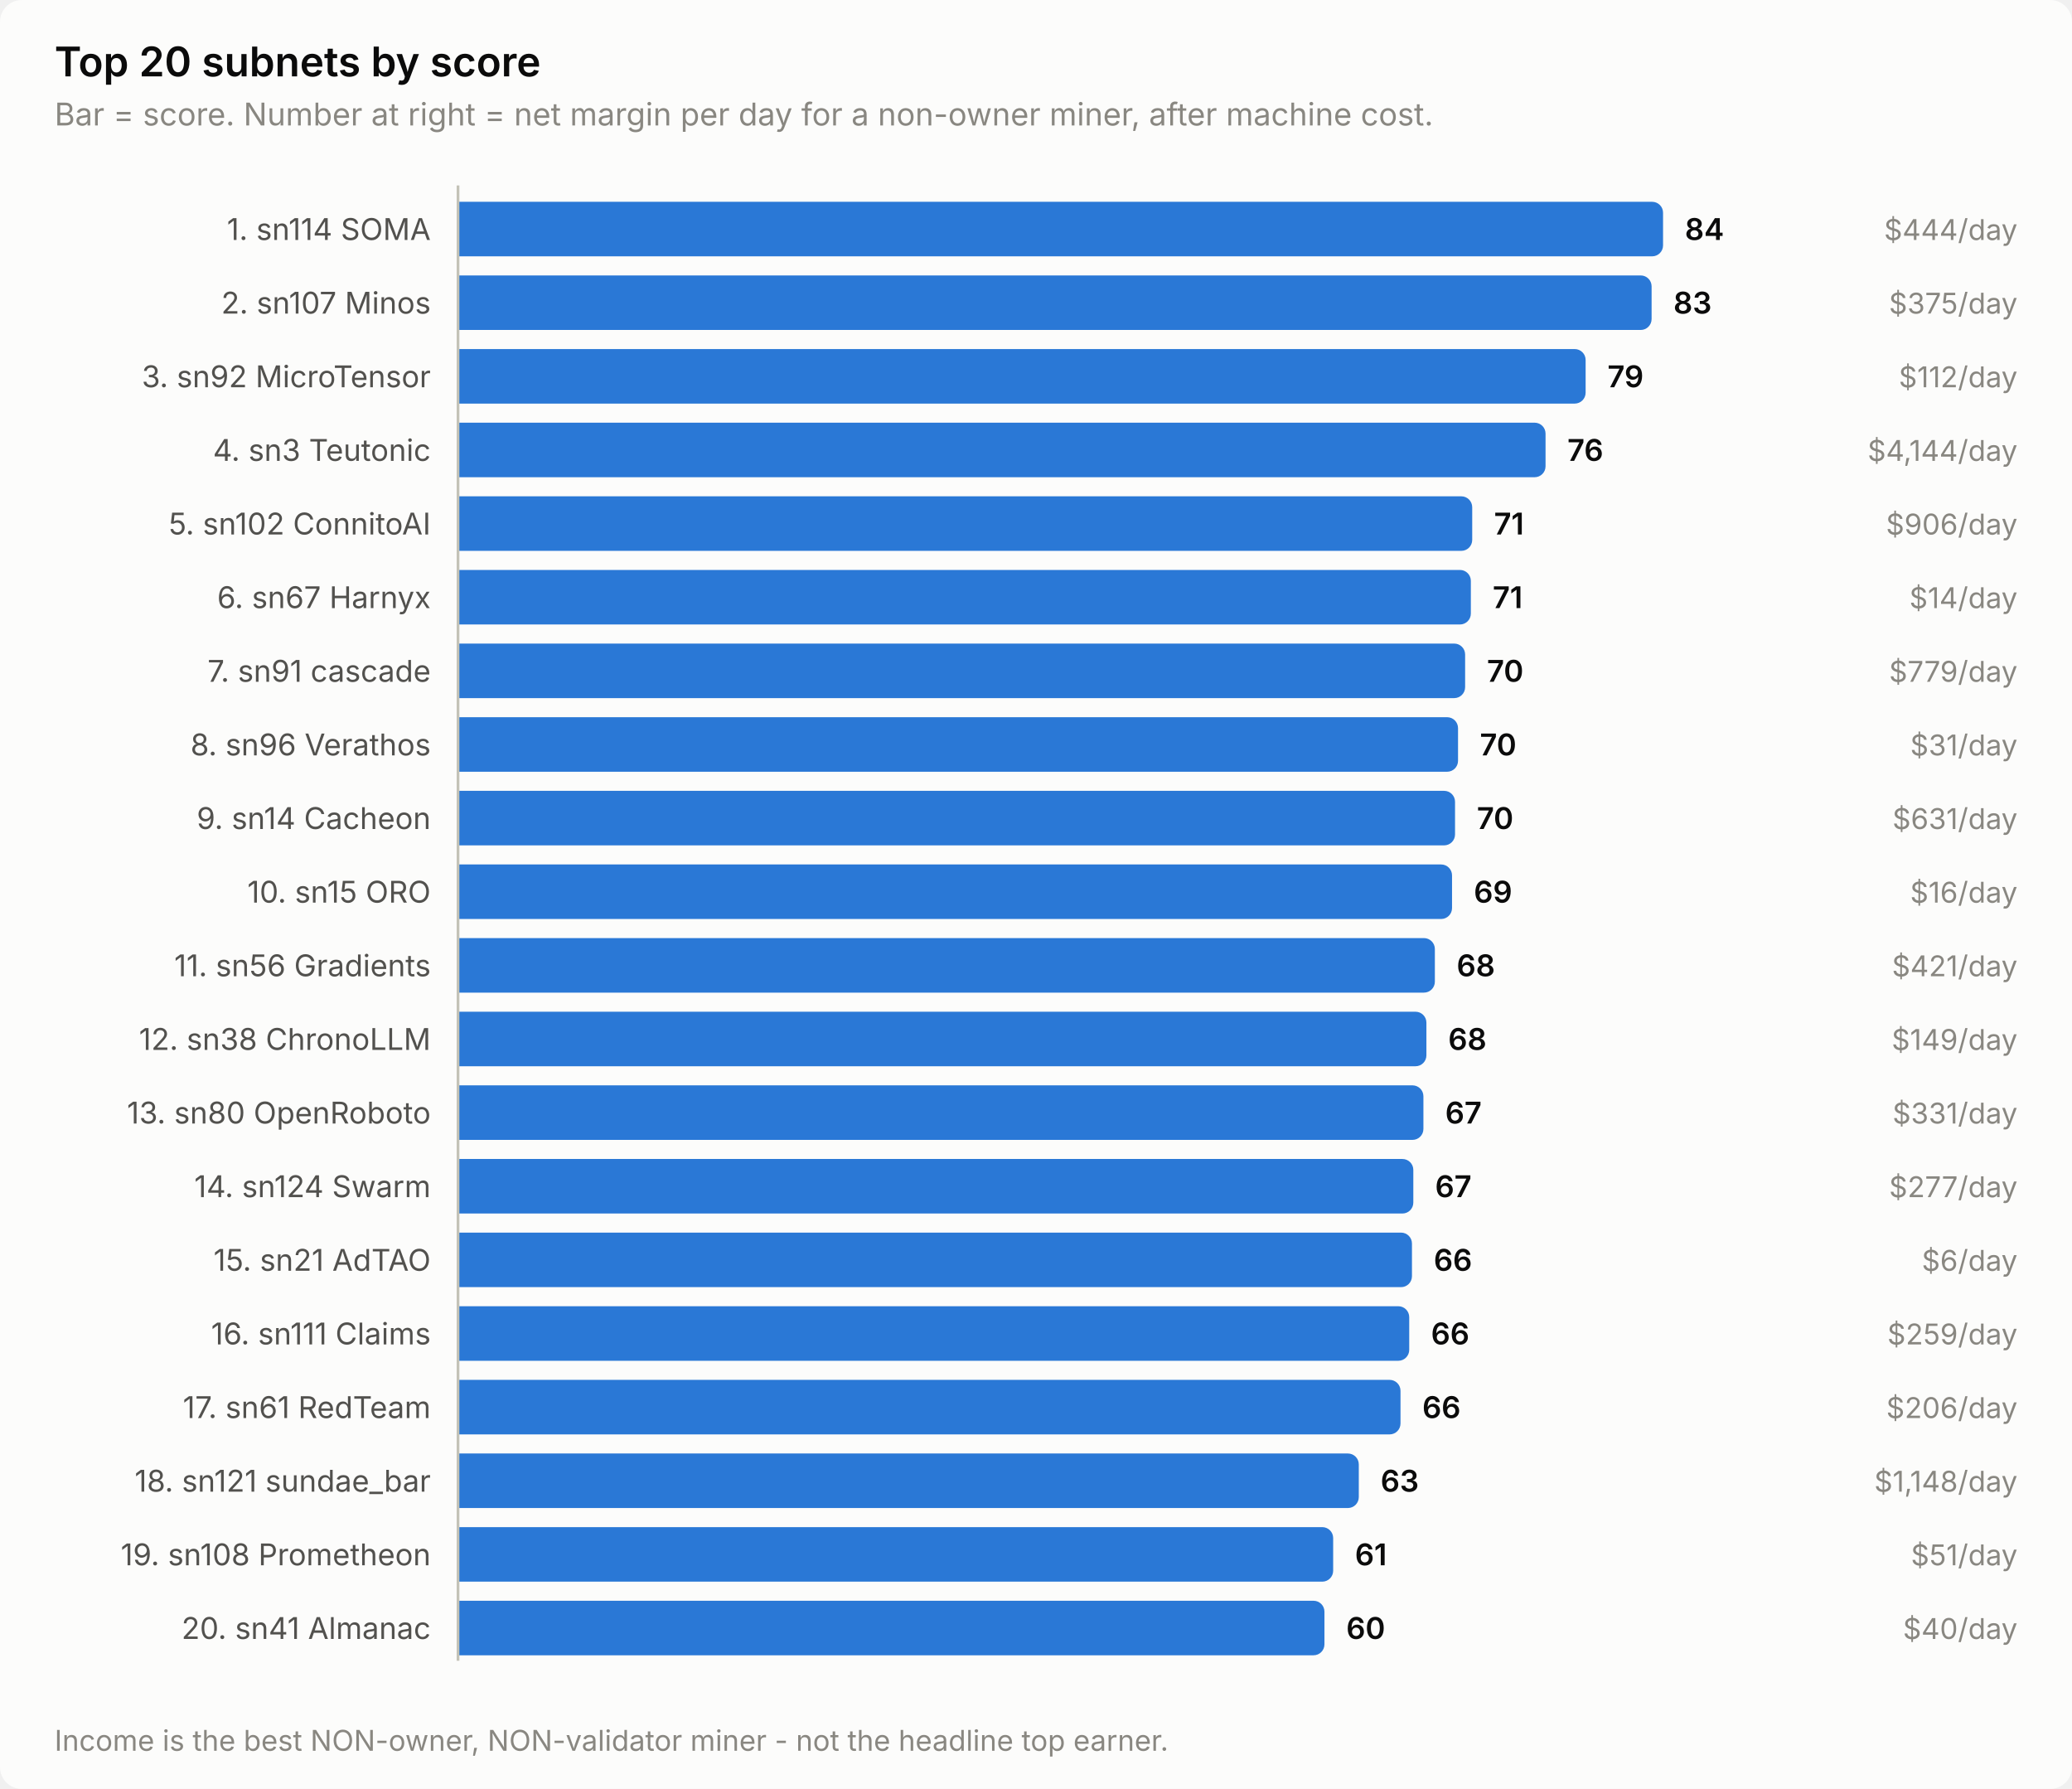
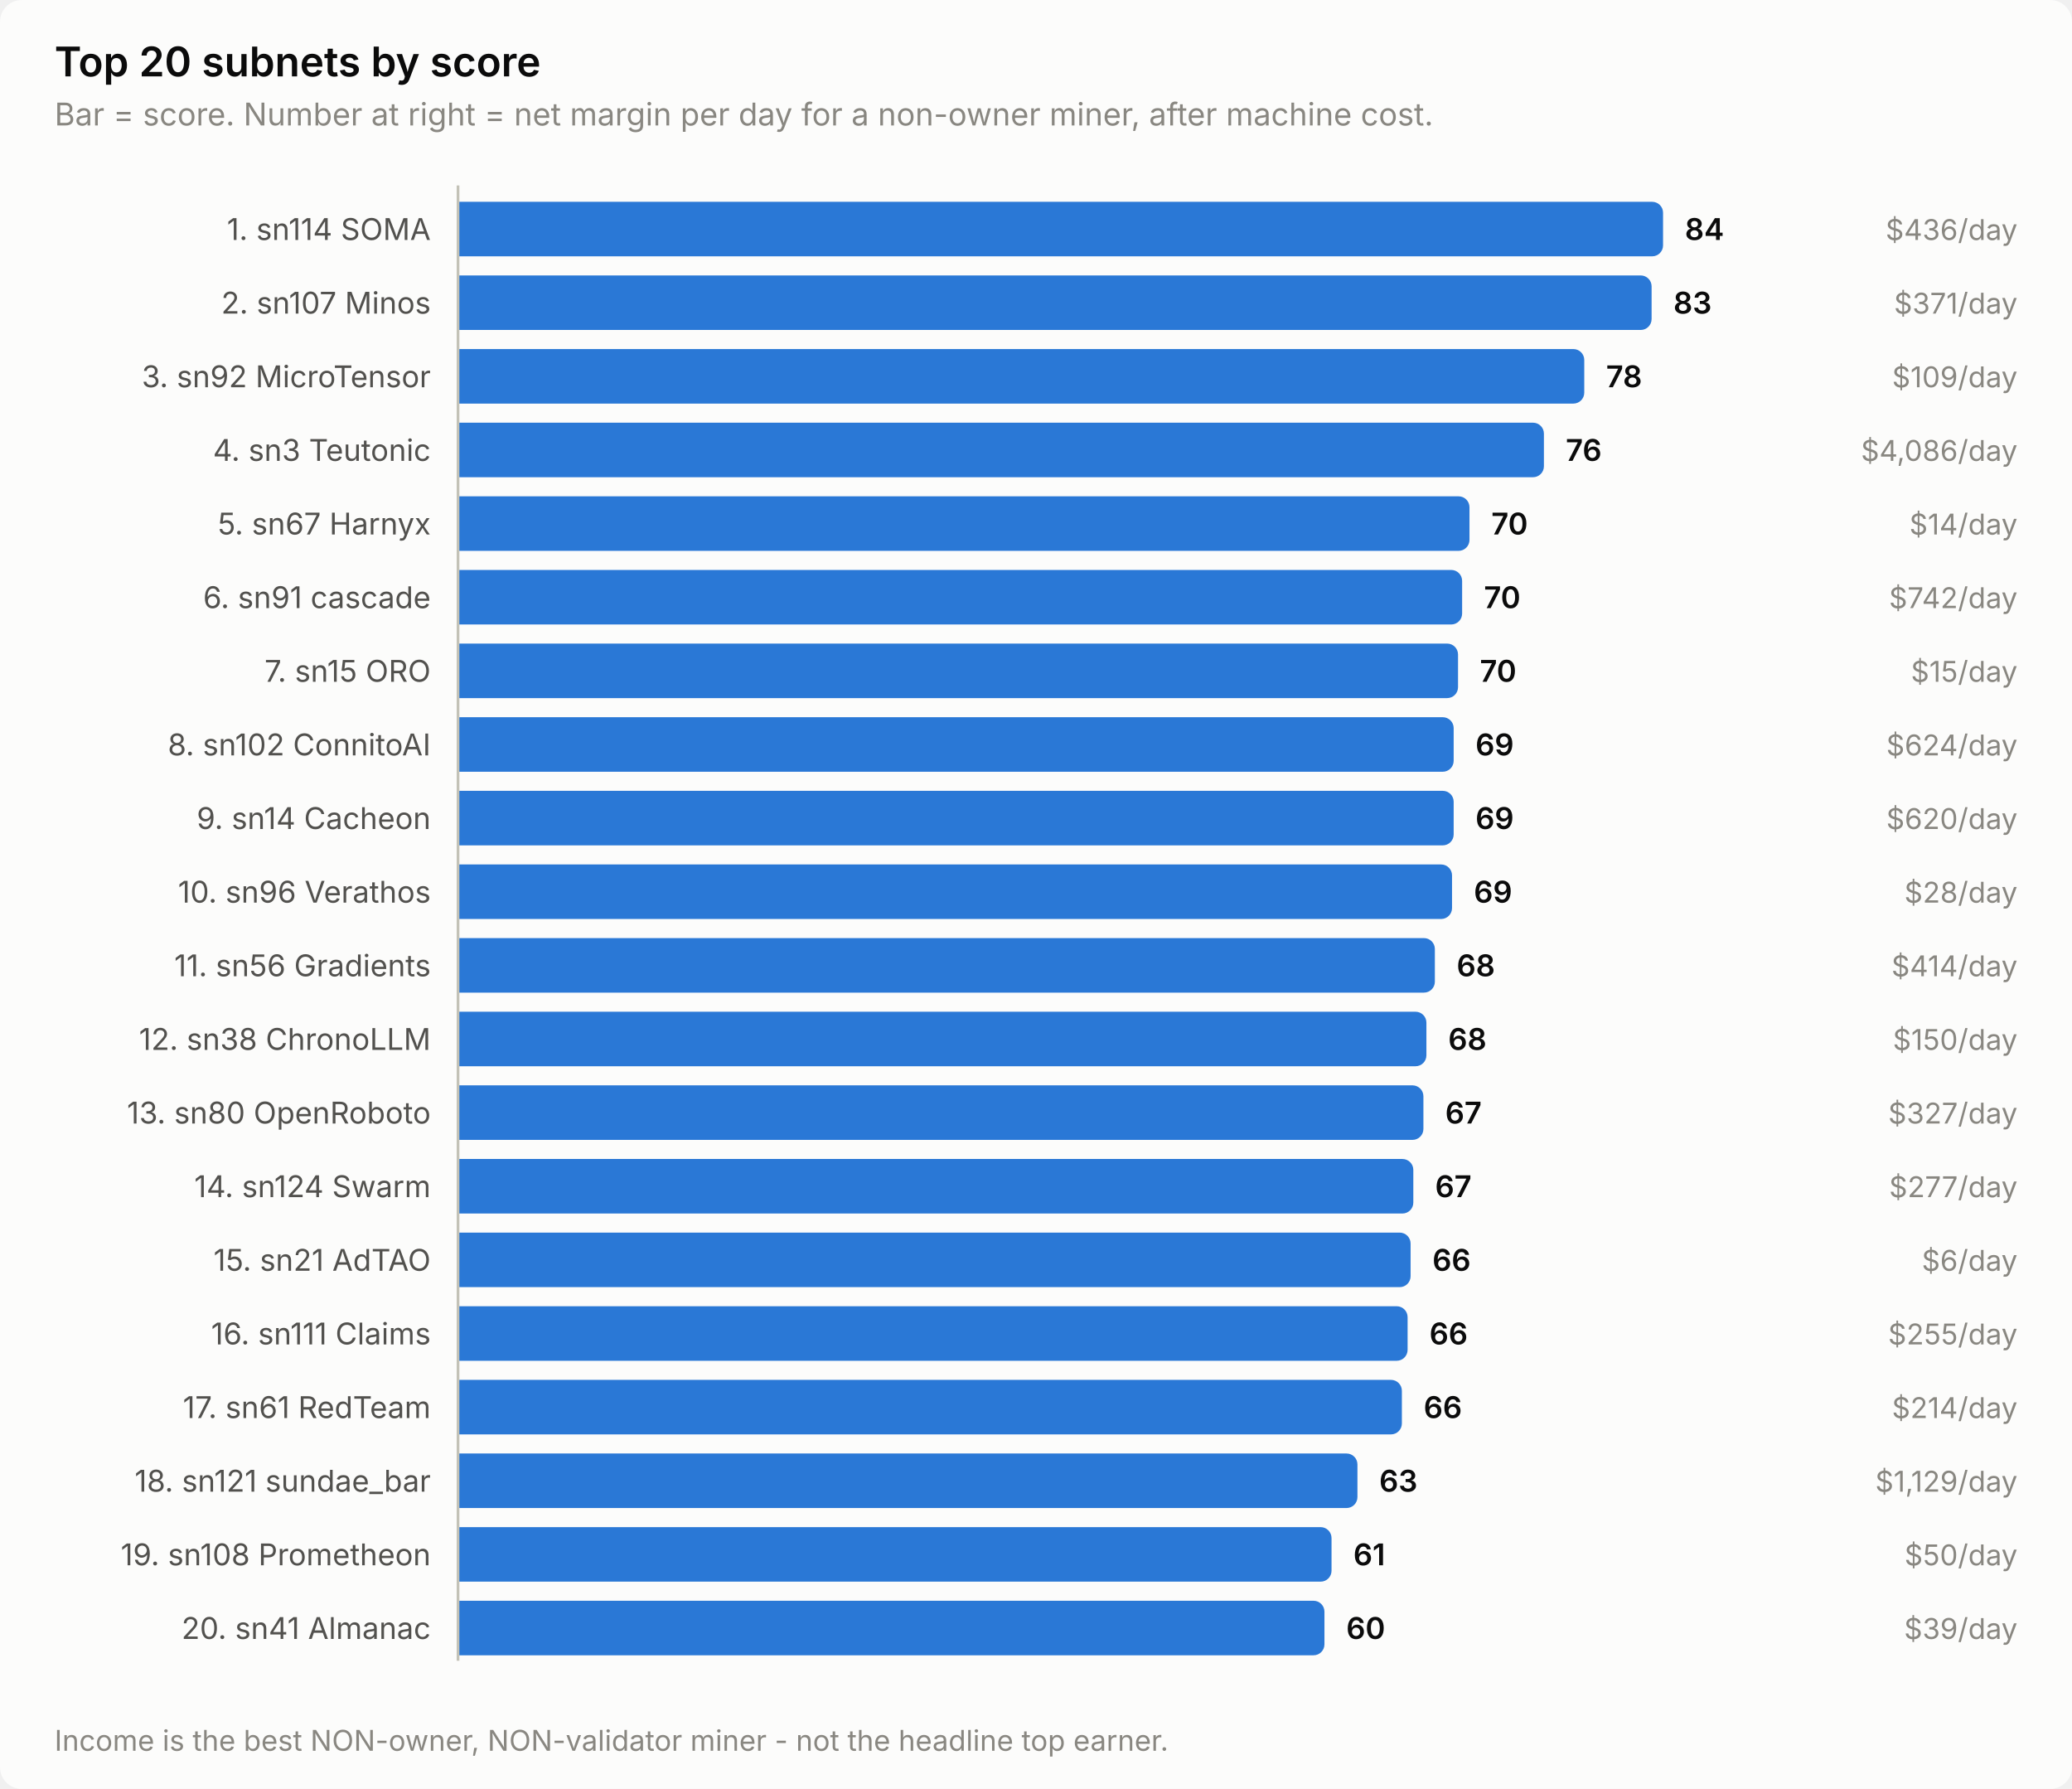
<svg xmlns="http://www.w3.org/2000/svg" width="760" height="656" viewBox="0 0 760 656" role="img" aria-label="Top 20 subnets by score">
  <style>
    text { font-family: system-ui, -apple-system, 'Segoe UI', sans-serif; }
    .t-title { font-size: 15px; font-weight: 600; }
    .t-sub { font-size: 11.5px; }
    .t-lab { font-size: 11px; }
    .t-val { font-size: 11px; font-weight: 600; font-variant-numeric: tabular-nums; }
    .t-tick { font-size: 10.5px; font-variant-numeric: tabular-nums; }

    .surface { fill: #fcfcfb; }
    .ink { fill: #0b0b0b; }
    .ink2 { fill: #52514e; }
    .muted { fill: #898781; }
    .grid { stroke: #e1e0d9; }
    .axis { stroke: #c3c2b7; }
    .accent { fill: #2a78d6; }
    .critical { fill: #d03b3b; }
    .deemph { fill: #d8d7d0; }

    @media (prefers-color-scheme: dark) {
      .surface { fill: #1a1a19; }
      .ink { fill: #ffffff; }
      .ink2 { fill: #c3c2b7; }
      .muted { fill: #898781; }
      .grid { stroke: #2c2c2a; }
      .axis { stroke: #383835; }
      .accent { fill: #3987e5; }
      .deemph { fill: #3a3a37; }
    }
</style>
  <rect class="surface" width="760" height="656" rx="8" />
  <text class="ink t-title" x="20" y="28">Top 20 subnets by score</text>
  <text class="muted t-sub" x="20" y="46">Bar = score. Number at right = net margin per day for a non-owner miner, after machine cost.</text>
  <text class="ink2 t-lab" x="158" y="88" text-anchor="end">1. sn114 SOMA</text>
  <path class="accent" d="M168.0,74.0 H606.0 a4.0,4.0 0 0 1 4.0,4.0 V90.0 a4.0,4.0 0 0 1 -4.0,4.0 H168.0 Z" />
  <text class="ink t-val" x="618.0" y="88">84</text>
-   <text class="muted t-tick" x="740" y="88" text-anchor="end">$444/day</text>
+   <text class="muted t-tick" x="740" y="88" text-anchor="end">$436/day</text>
  <text class="ink2 t-lab" x="158" y="115" text-anchor="end">2. sn107 Minos</text>
  <path class="accent" d="M168.0,101.0 H601.8 a4.0,4.0 0 0 1 4.0,4.0 V117.0 a4.0,4.0 0 0 1 -4.0,4.0 H168.0 Z" />
  <text class="ink t-val" x="613.8" y="115">83</text>
-   <text class="muted t-tick" x="740" y="115" text-anchor="end">$375/day</text>
+   <text class="muted t-tick" x="740" y="115" text-anchor="end">$371/day</text>
  <text class="ink2 t-lab" x="158" y="142" text-anchor="end">3. sn92 MicroTensor</text>
-   <path class="accent" d="M168.0,128.0 H577.6 a4.0,4.0 0 0 1 4.0,4.0 V144.0 a4.0,4.0 0 0 1 -4.0,4.0 H168.0 Z" />
-   <text class="ink t-val" x="589.6" y="142">79</text>
-   <text class="muted t-tick" x="740" y="142" text-anchor="end">$112/day</text>
+   <path class="accent" d="M168.0,128.0 H577.1 a4.0,4.0 0 0 1 4.0,4.0 V144.0 a4.0,4.0 0 0 1 -4.0,4.0 H168.0 Z" />
+   <text class="ink t-val" x="589.1" y="142">78</text>
+   <text class="muted t-tick" x="740" y="142" text-anchor="end">$109/day</text>
  <text class="ink2 t-lab" x="158" y="169" text-anchor="end">4. sn3 Teutonic</text>
-   <path class="accent" d="M168.0,155.0 H562.9 a4.0,4.0 0 0 1 4.0,4.0 V171.0 a4.0,4.0 0 0 1 -4.0,4.0 H168.0 Z" />
-   <text class="ink t-val" x="574.9" y="169">76</text>
-   <text class="muted t-tick" x="740" y="169" text-anchor="end">$4,144/day</text>
-   <text class="ink2 t-lab" x="158" y="196" text-anchor="end">5. sn102 ConnitoAI</text>
-   <path class="accent" d="M168.0,182.0 H536.0 a4.0,4.0 0 0 1 4.0,4.0 V198.0 a4.0,4.0 0 0 1 -4.0,4.0 H168.0 Z" />
-   <text class="ink t-val" x="548.0" y="196">71</text>
-   <text class="muted t-tick" x="740" y="196" text-anchor="end">$906/day</text>
-   <text class="ink2 t-lab" x="158" y="223" text-anchor="end">6. sn67 Harnyx</text>
-   <path class="accent" d="M168.0,209.0 H535.5 a4.0,4.0 0 0 1 4.0,4.0 V225.0 a4.0,4.0 0 0 1 -4.0,4.0 H168.0 Z" />
-   <text class="ink t-val" x="547.5" y="223">71</text>
-   <text class="muted t-tick" x="740" y="223" text-anchor="end">$14/day</text>
-   <text class="ink2 t-lab" x="158" y="250" text-anchor="end">7. sn91 cascade</text>
-   <path class="accent" d="M168.0,236.0 H533.4 a4.0,4.0 0 0 1 4.0,4.0 V252.0 a4.0,4.0 0 0 1 -4.0,4.0 H168.0 Z" />
-   <text class="ink t-val" x="545.4" y="250">70</text>
-   <text class="muted t-tick" x="740" y="250" text-anchor="end">$779/day</text>
-   <text class="ink2 t-lab" x="158" y="277" text-anchor="end">8. sn96 Verathos</text>
-   <path class="accent" d="M168.0,263.0 H530.8 a4.0,4.0 0 0 1 4.0,4.0 V279.0 a4.0,4.0 0 0 1 -4.0,4.0 H168.0 Z" />
-   <text class="ink t-val" x="542.8" y="277">70</text>
-   <text class="muted t-tick" x="740" y="277" text-anchor="end">$31/day</text>
+   <path class="accent" d="M168.0,155.0 H562.3 a4.0,4.0 0 0 1 4.0,4.0 V171.0 a4.0,4.0 0 0 1 -4.0,4.0 H168.0 Z" />
+   <text class="ink t-val" x="574.3" y="169">76</text>
+   <text class="muted t-tick" x="740" y="169" text-anchor="end">$4,086/day</text>
+   <text class="ink2 t-lab" x="158" y="196" text-anchor="end">5. sn67 Harnyx</text>
+   <path class="accent" d="M168.0,182.0 H535.0 a4.0,4.0 0 0 1 4.0,4.0 V198.0 a4.0,4.0 0 0 1 -4.0,4.0 H168.0 Z" />
+   <text class="ink t-val" x="547.0" y="196">70</text>
+   <text class="muted t-tick" x="740" y="196" text-anchor="end">$14/day</text>
+   <text class="ink2 t-lab" x="158" y="223" text-anchor="end">6. sn91 cascade</text>
+   <path class="accent" d="M168.0,209.0 H532.3 a4.0,4.0 0 0 1 4.0,4.0 V225.0 a4.0,4.0 0 0 1 -4.0,4.0 H168.0 Z" />
+   <text class="ink t-val" x="544.3" y="223">70</text>
+   <text class="muted t-tick" x="740" y="223" text-anchor="end">$742/day</text>
+   <text class="ink2 t-lab" x="158" y="250" text-anchor="end">7. sn15 ORO</text>
+   <path class="accent" d="M168.0,236.0 H530.8 a4.0,4.0 0 0 1 4.0,4.0 V252.0 a4.0,4.0 0 0 1 -4.0,4.0 H168.0 Z" />
+   <text class="ink t-val" x="542.8" y="250">70</text>
+   <text class="muted t-tick" x="740" y="250" text-anchor="end">$15/day</text>
+   <text class="ink2 t-lab" x="158" y="277" text-anchor="end">8. sn102 ConnitoAI</text>
+   <path class="accent" d="M168.0,263.0 H529.2 a4.0,4.0 0 0 1 4.0,4.0 V279.0 a4.0,4.0 0 0 1 -4.0,4.0 H168.0 Z" />
+   <text class="ink t-val" x="541.2" y="277">69</text>
+   <text class="muted t-tick" x="740" y="277" text-anchor="end">$624/day</text>
  <text class="ink2 t-lab" x="158" y="304" text-anchor="end">9. sn14 Cacheon</text>
-   <path class="accent" d="M168.0,290.0 H529.7 a4.0,4.0 0 0 1 4.0,4.0 V306.0 a4.0,4.0 0 0 1 -4.0,4.0 H168.0 Z" />
-   <text class="ink t-val" x="541.7" y="304">70</text>
-   <text class="muted t-tick" x="740" y="304" text-anchor="end">$631/day</text>
-   <text class="ink2 t-lab" x="158" y="331" text-anchor="end">10. sn15 ORO</text>
+   <path class="accent" d="M168.0,290.0 H529.2 a4.0,4.0 0 0 1 4.0,4.0 V306.0 a4.0,4.0 0 0 1 -4.0,4.0 H168.0 Z" />
+   <text class="ink t-val" x="541.2" y="304">69</text>
+   <text class="muted t-tick" x="740" y="304" text-anchor="end">$620/day</text>
+   <text class="ink2 t-lab" x="158" y="331" text-anchor="end">10. sn96 Verathos</text>
  <path class="accent" d="M168.0,317.0 H528.6 a4.0,4.0 0 0 1 4.0,4.0 V333.0 a4.0,4.0 0 0 1 -4.0,4.0 H168.0 Z" />
  <text class="ink t-val" x="540.6" y="331">69</text>
-   <text class="muted t-tick" x="740" y="331" text-anchor="end">$16/day</text>
+   <text class="muted t-tick" x="740" y="331" text-anchor="end">$28/day</text>
  <text class="ink2 t-lab" x="158" y="358" text-anchor="end">11. sn56 Gradients</text>
  <path class="accent" d="M168.0,344.0 H522.3 a4.0,4.0 0 0 1 4.0,4.0 V360.0 a4.0,4.0 0 0 1 -4.0,4.0 H168.0 Z" />
  <text class="ink t-val" x="534.3" y="358">68</text>
-   <text class="muted t-tick" x="740" y="358" text-anchor="end">$421/day</text>
+   <text class="muted t-tick" x="740" y="358" text-anchor="end">$414/day</text>
  <text class="ink2 t-lab" x="158" y="385" text-anchor="end">12. sn38 ChronoLLM</text>
  <path class="accent" d="M168.0,371.0 H519.2 a4.0,4.0 0 0 1 4.0,4.0 V387.0 a4.0,4.0 0 0 1 -4.0,4.0 H168.0 Z" />
  <text class="ink t-val" x="531.2" y="385">68</text>
-   <text class="muted t-tick" x="740" y="385" text-anchor="end">$149/day</text>
+   <text class="muted t-tick" x="740" y="385" text-anchor="end">$150/day</text>
  <text class="ink2 t-lab" x="158" y="412" text-anchor="end">13. sn80 OpenRoboto</text>
  <path class="accent" d="M168.0,398.0 H518.1 a4.0,4.0 0 0 1 4.0,4.0 V414.0 a4.0,4.0 0 0 1 -4.0,4.0 H168.0 Z" />
  <text class="ink t-val" x="530.1" y="412">67</text>
-   <text class="muted t-tick" x="740" y="412" text-anchor="end">$331/day</text>
+   <text class="muted t-tick" x="740" y="412" text-anchor="end">$327/day</text>
  <text class="ink2 t-lab" x="158" y="439" text-anchor="end">14. sn124 Swarm</text>
  <path class="accent" d="M168.0,425.0 H514.4 a4.0,4.0 0 0 1 4.0,4.0 V441.0 a4.0,4.0 0 0 1 -4.0,4.0 H168.0 Z" />
  <text class="ink t-val" x="526.4" y="439">67</text>
  <text class="muted t-tick" x="740" y="439" text-anchor="end">$277/day</text>
  <text class="ink2 t-lab" x="158" y="466" text-anchor="end">15. sn21 AdTAO</text>
-   <path class="accent" d="M168.0,452.0 H513.9 a4.0,4.0 0 0 1 4.0,4.0 V468.0 a4.0,4.0 0 0 1 -4.0,4.0 H168.0 Z" />
-   <text class="ink t-val" x="525.9" y="466">66</text>
+   <path class="accent" d="M168.0,452.0 H513.4 a4.0,4.0 0 0 1 4.0,4.0 V468.0 a4.0,4.0 0 0 1 -4.0,4.0 H168.0 Z" />
+   <text class="ink t-val" x="525.4" y="466">66</text>
  <text class="muted t-tick" x="740" y="466" text-anchor="end">$6/day</text>
  <text class="ink2 t-lab" x="158" y="493" text-anchor="end">16. sn111 Claims</text>
-   <path class="accent" d="M168.0,479.0 H512.9 a4.0,4.0 0 0 1 4.0,4.0 V495.0 a4.0,4.0 0 0 1 -4.0,4.0 H168.0 Z" />
-   <text class="ink t-val" x="524.9" y="493">66</text>
-   <text class="muted t-tick" x="740" y="493" text-anchor="end">$259/day</text>
+   <path class="accent" d="M168.0,479.0 H512.3 a4.0,4.0 0 0 1 4.0,4.0 V495.0 a4.0,4.0 0 0 1 -4.0,4.0 H168.0 Z" />
+   <text class="ink t-val" x="524.3" y="493">66</text>
+   <text class="muted t-tick" x="740" y="493" text-anchor="end">$255/day</text>
  <text class="ink2 t-lab" x="158" y="520" text-anchor="end">17. sn61 RedTeam</text>
-   <path class="accent" d="M168.0,506.0 H509.7 a4.0,4.0 0 0 1 4.0,4.0 V522.0 a4.0,4.0 0 0 1 -4.0,4.0 H168.0 Z" />
-   <text class="ink t-val" x="521.7" y="520">66</text>
-   <text class="muted t-tick" x="740" y="520" text-anchor="end">$206/day</text>
+   <path class="accent" d="M168.0,506.0 H510.2 a4.0,4.0 0 0 1 4.0,4.0 V522.0 a4.0,4.0 0 0 1 -4.0,4.0 H168.0 Z" />
+   <text class="ink t-val" x="522.2" y="520">66</text>
+   <text class="muted t-tick" x="740" y="520" text-anchor="end">$214/day</text>
  <text class="ink2 t-lab" x="158" y="547" text-anchor="end">18. sn121 sundae_bar</text>
-   <path class="accent" d="M168.0,533.0 H494.4 a4.0,4.0 0 0 1 4.0,4.0 V549.0 a4.0,4.0 0 0 1 -4.0,4.0 H168.0 Z" />
-   <text class="ink t-val" x="506.4" y="547">63</text>
-   <text class="muted t-tick" x="740" y="547" text-anchor="end">$1,148/day</text>
+   <path class="accent" d="M168.0,533.0 H493.9 a4.0,4.0 0 0 1 4.0,4.0 V549.0 a4.0,4.0 0 0 1 -4.0,4.0 H168.0 Z" />
+   <text class="ink t-val" x="505.9" y="547">63</text>
+   <text class="muted t-tick" x="740" y="547" text-anchor="end">$1,129/day</text>
  <text class="ink2 t-lab" x="158" y="574" text-anchor="end">19. sn108 Prometheon</text>
-   <path class="accent" d="M168.0,560.0 H485.0 a4.0,4.0 0 0 1 4.0,4.0 V576.0 a4.0,4.0 0 0 1 -4.0,4.0 H168.0 Z" />
-   <text class="ink t-val" x="497.0" y="574">61</text>
-   <text class="muted t-tick" x="740" y="574" text-anchor="end">$51/day</text>
+   <path class="accent" d="M168.0,560.0 H484.4 a4.0,4.0 0 0 1 4.0,4.0 V576.0 a4.0,4.0 0 0 1 -4.0,4.0 H168.0 Z" />
+   <text class="ink t-val" x="496.4" y="574">61</text>
+   <text class="muted t-tick" x="740" y="574" text-anchor="end">$50/day</text>
  <text class="ink2 t-lab" x="158" y="601" text-anchor="end">20. sn41 Almanac</text>
  <path class="accent" d="M168.0,587.0 H481.8 a4.0,4.0 0 0 1 4.0,4.0 V603.0 a4.0,4.0 0 0 1 -4.0,4.0 H168.0 Z" />
  <text class="ink t-val" x="493.8" y="601">60</text>
-   <text class="muted t-tick" x="740" y="601" text-anchor="end">$40/day</text>
+   <text class="muted t-tick" x="740" y="601" text-anchor="end">$39/day</text>
  <line class="axis" x1="168" y1="68" x2="168" y2="609" stroke-width="1" />
  <text class="muted t-tick" x="20" y="642">Income is the best NON-owner, NON-validator miner - not the headline top earner.</text>
</svg>
